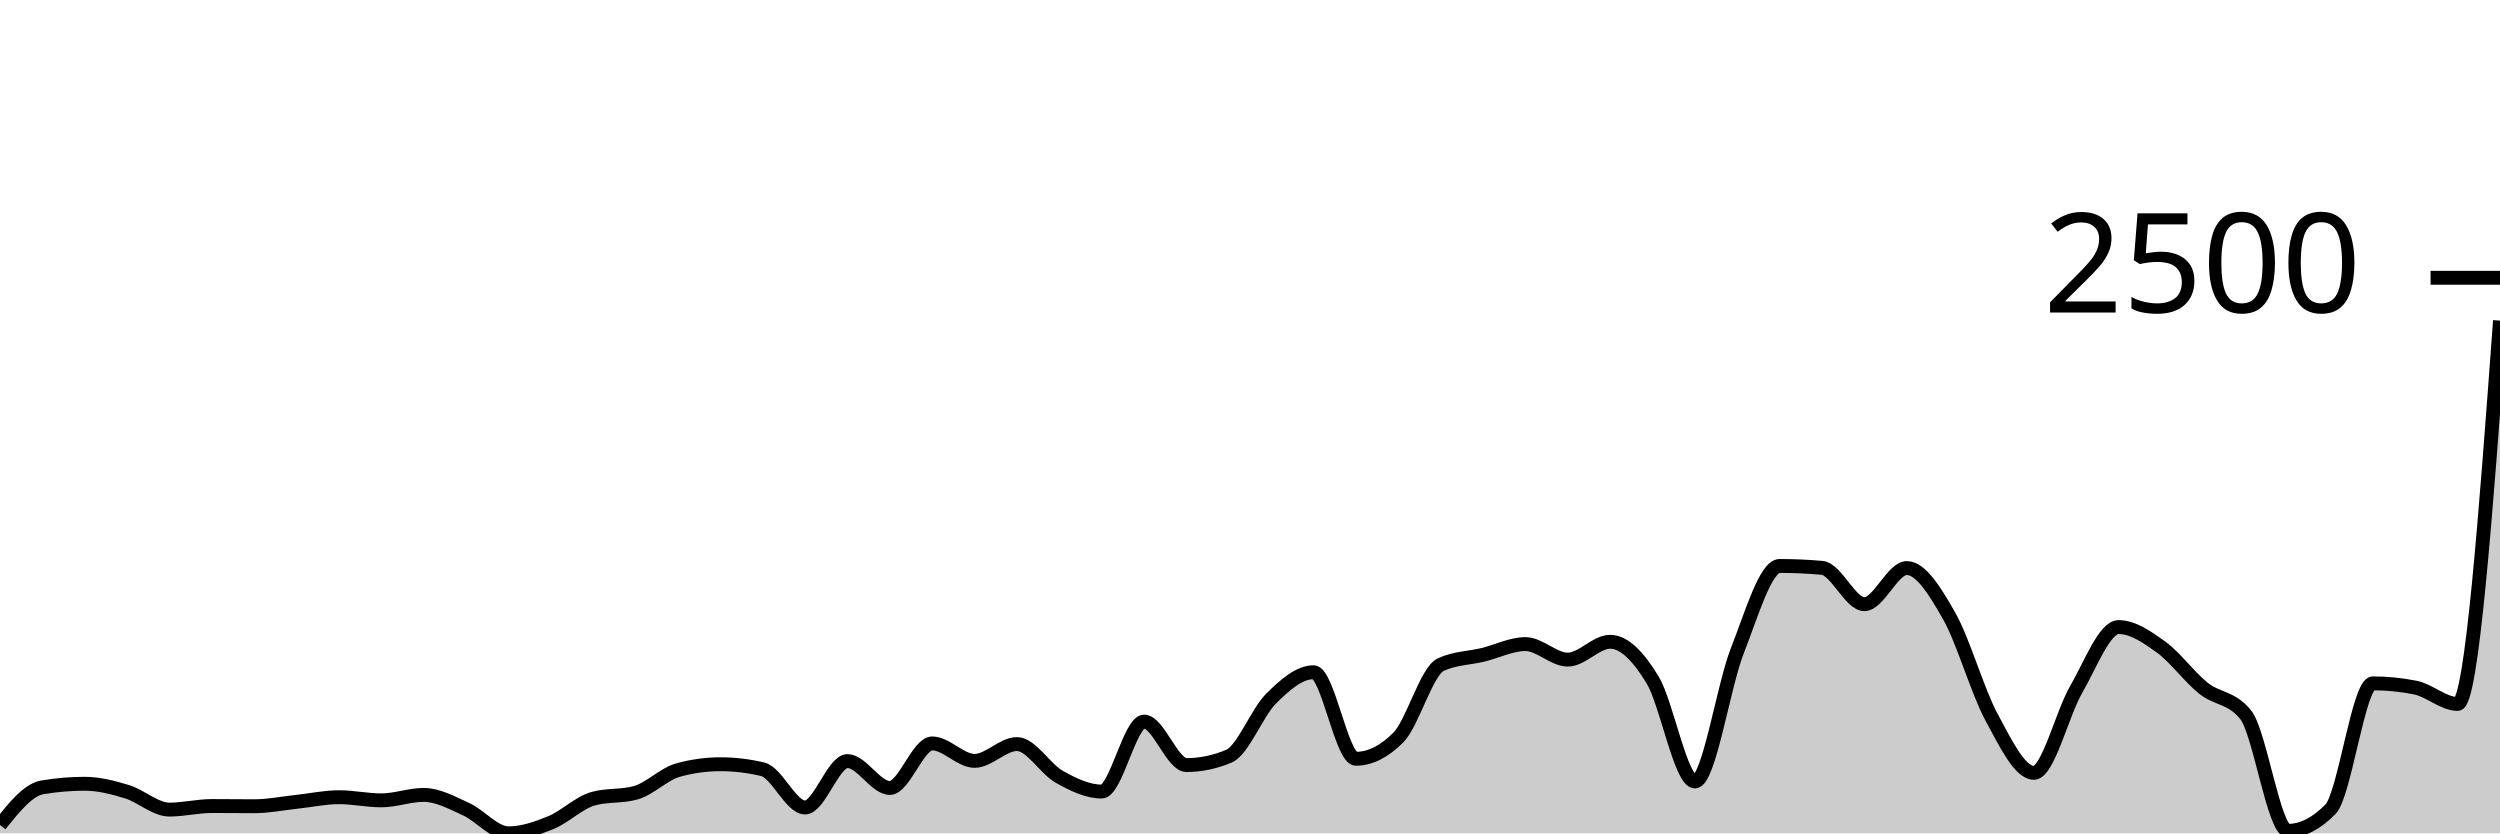
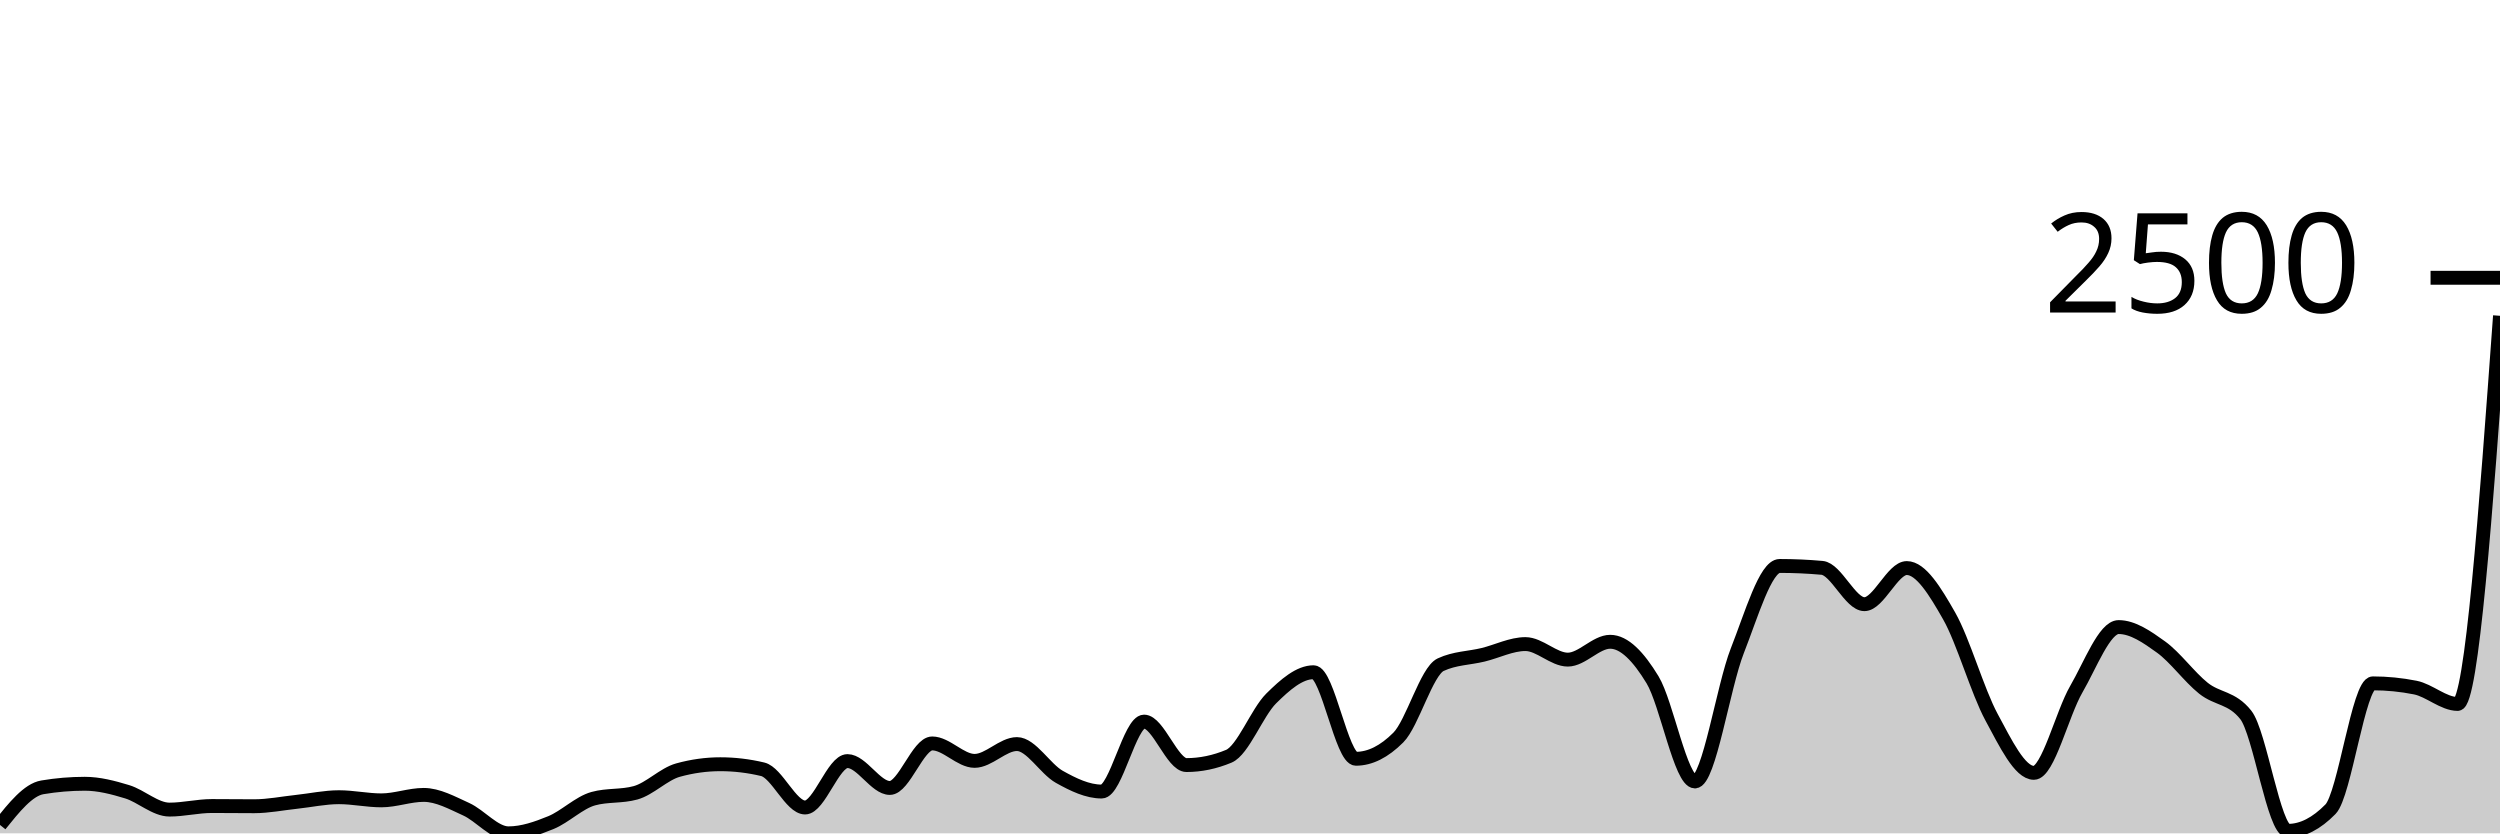
<svg xmlns="http://www.w3.org/2000/svg" viewBox="0 0 180 60">
  <g transform="translate(0,20)">
-     <path class="area" fill="rgba(0, 0, 0, 0.2)" d="M0,39.395C1.017,38.127,2.034,36.859,3.051,36.688C4.068,36.517,5.085,36.431,6.102,36.431C7.119,36.431,8.136,36.696,9.153,37.006C10.169,37.316,11.186,38.291,12.203,38.291C13.22,38.291,14.237,38.034,15.254,38.034C16.271,38.034,17.288,38.049,18.305,38.049C19.322,38.049,20.339,37.84,21.356,37.732C22.373,37.623,23.39,37.399,24.407,37.399C25.424,37.399,26.441,37.626,27.458,37.626C28.475,37.626,29.492,37.233,30.508,37.233C31.525,37.233,32.542,37.8,33.559,38.261C34.576,38.722,35.593,40,36.61,40C37.627,40,38.644,39.645,39.661,39.229C40.678,38.813,41.695,37.787,42.712,37.505C43.729,37.222,44.746,37.364,45.763,37.081C46.78,36.799,47.797,35.73,48.814,35.448C49.831,35.166,50.847,35.025,51.864,35.025C52.881,35.025,53.898,35.146,54.915,35.388C55.932,35.629,56.949,38.14,57.966,38.14C58.983,38.14,60,34.798,61.017,34.798C62.034,34.798,63.051,36.733,64.068,36.733C65.085,36.733,66.102,33.527,67.119,33.527C68.136,33.527,69.153,34.783,70.169,34.783C71.186,34.783,72.203,33.573,73.22,33.573C74.237,33.573,75.254,35.362,76.271,35.932C77.288,36.502,78.305,36.991,79.322,36.991C80.339,36.991,81.356,31.955,82.373,31.955C83.39,31.955,84.407,35.085,85.424,35.085C86.441,35.085,87.458,34.873,88.475,34.45C89.492,34.026,90.508,31.299,91.525,30.291C92.542,29.283,93.559,28.401,94.576,28.401C95.593,28.401,96.61,34.631,97.627,34.631C98.644,34.631,99.661,34.122,100.678,33.104C101.695,32.086,102.712,28.33,103.729,27.856C104.746,27.382,105.763,27.393,106.78,27.146C107.797,26.899,108.814,26.374,109.831,26.374C110.847,26.374,111.864,27.493,112.881,27.493C113.898,27.493,114.915,26.208,115.932,26.208C116.949,26.208,117.966,27.269,118.983,28.945C120,30.621,121.017,36.265,122.034,36.265C123.051,36.265,124.068,29.444,125.085,26.858C126.102,24.272,127.119,20.749,128.136,20.749C129.153,20.749,130.169,20.794,131.186,20.885C132.203,20.975,133.22,23.501,134.237,23.501C135.254,23.501,136.271,20.9,137.288,20.9C138.305,20.9,139.322,22.558,140.339,24.348C141.356,26.137,142.373,29.754,143.39,31.637C144.407,33.52,145.424,35.645,146.441,35.645C147.458,35.645,148.475,31.375,149.492,29.626C150.508,27.876,151.525,25.149,152.542,25.149C153.559,25.149,154.576,25.853,155.593,26.586C156.61,27.319,157.627,28.736,158.644,29.55C159.661,30.364,160.678,30.19,161.695,31.471C162.712,32.751,163.729,39.819,164.746,39.819C165.763,39.819,166.78,39.299,167.797,38.261C168.814,37.222,169.831,29.202,170.847,29.202C171.864,29.202,172.881,29.303,173.898,29.505C174.915,29.706,175.932,30.684,176.949,30.684C177.966,30.684,178.983,16.885,180,3.085L180,40C178.983,40,177.966,40,176.949,40C175.932,40,174.915,40,173.898,40C172.881,40,171.864,40,170.847,40C169.831,40,168.814,40,167.797,40C166.78,40,165.763,40,164.746,40C163.729,40,162.712,40,161.695,40C160.678,40,159.661,40,158.644,40C157.627,40,156.61,40,155.593,40C154.576,40,153.559,40,152.542,40C151.525,40,150.508,40,149.492,40C148.475,40,147.458,40,146.441,40C145.424,40,144.407,40,143.39,40C142.373,40,141.356,40,140.339,40C139.322,40,138.305,40,137.288,40C136.271,40,135.254,40,134.237,40C133.22,40,132.203,40,131.186,40C130.169,40,129.153,40,128.136,40C127.119,40,126.102,40,125.085,40C124.068,40,123.051,40,122.034,40C121.017,40,120,40,118.983,40C117.966,40,116.949,40,115.932,40C114.915,40,113.898,40,112.881,40C111.864,40,110.847,40,109.831,40C108.814,40,107.797,40,106.78,40C105.763,40,104.746,40,103.729,40C102.712,40,101.695,40,100.678,40C99.661,40,98.644,40,97.627,40C96.61,40,95.593,40,94.576,40C93.559,40,92.542,40,91.525,40C90.508,40,89.492,40,88.475,40C87.458,40,86.441,40,85.424,40C84.407,40,83.39,40,82.373,40C81.356,40,80.339,40,79.322,40C78.305,40,77.288,40,76.271,40C75.254,40,74.237,40,73.22,40C72.203,40,71.186,40,70.169,40C69.153,40,68.136,40,67.119,40C66.102,40,65.085,40,64.068,40C63.051,40,62.034,40,61.017,40C60,40,58.983,40,57.966,40C56.949,40,55.932,40,54.915,40C53.898,40,52.881,40,51.864,40C50.847,40,49.831,40,48.814,40C47.797,40,46.78,40,45.763,40C44.746,40,43.729,40,42.712,40C41.695,40,40.678,40,39.661,40C38.644,40,37.627,40,36.61,40C35.593,40,34.576,40,33.559,40C32.542,40,31.525,40,30.508,40C29.492,40,28.475,40,27.458,40C26.441,40,25.424,40,24.407,40C23.39,40,22.373,40,21.356,40C20.339,40,19.322,40,18.305,40C17.288,40,16.271,40,15.254,40C14.237,40,13.22,40,12.203,40C11.186,40,10.169,40,9.153,40C8.136,40,7.119,40,6.102,40C5.085,40,4.068,40,3.051,40C2.034,40,1.017,40,0,40Z" />
-     <path class="line" stroke="black" fill="none" d="M0,39.395C1.017,38.127,2.034,36.859,3.051,36.688C4.068,36.517,5.085,36.431,6.102,36.431C7.119,36.431,8.136,36.696,9.153,37.006C10.169,37.316,11.186,38.291,12.203,38.291C13.22,38.291,14.237,38.034,15.254,38.034C16.271,38.034,17.288,38.049,18.305,38.049C19.322,38.049,20.339,37.84,21.356,37.732C22.373,37.623,23.39,37.399,24.407,37.399C25.424,37.399,26.441,37.626,27.458,37.626C28.475,37.626,29.492,37.233,30.508,37.233C31.525,37.233,32.542,37.8,33.559,38.261C34.576,38.722,35.593,40,36.61,40C37.627,40,38.644,39.645,39.661,39.229C40.678,38.813,41.695,37.787,42.712,37.505C43.729,37.222,44.746,37.364,45.763,37.081C46.78,36.799,47.797,35.73,48.814,35.448C49.831,35.166,50.847,35.025,51.864,35.025C52.881,35.025,53.898,35.146,54.915,35.388C55.932,35.629,56.949,38.14,57.966,38.14C58.983,38.14,60,34.798,61.017,34.798C62.034,34.798,63.051,36.733,64.068,36.733C65.085,36.733,66.102,33.527,67.119,33.527C68.136,33.527,69.153,34.783,70.169,34.783C71.186,34.783,72.203,33.573,73.22,33.573C74.237,33.573,75.254,35.362,76.271,35.932C77.288,36.502,78.305,36.991,79.322,36.991C80.339,36.991,81.356,31.955,82.373,31.955C83.39,31.955,84.407,35.085,85.424,35.085C86.441,35.085,87.458,34.873,88.475,34.45C89.492,34.026,90.508,31.299,91.525,30.291C92.542,29.283,93.559,28.401,94.576,28.401C95.593,28.401,96.61,34.631,97.627,34.631C98.644,34.631,99.661,34.122,100.678,33.104C101.695,32.086,102.712,28.33,103.729,27.856C104.746,27.382,105.763,27.393,106.78,27.146C107.797,26.899,108.814,26.374,109.831,26.374C110.847,26.374,111.864,27.493,112.881,27.493C113.898,27.493,114.915,26.208,115.932,26.208C116.949,26.208,117.966,27.269,118.983,28.945C120,30.621,121.017,36.265,122.034,36.265C123.051,36.265,124.068,29.444,125.085,26.858C126.102,24.272,127.119,20.749,128.136,20.749C129.153,20.749,130.169,20.794,131.186,20.885C132.203,20.975,133.22,23.501,134.237,23.501C135.254,23.501,136.271,20.9,137.288,20.9C138.305,20.9,139.322,22.558,140.339,24.348C141.356,26.137,142.373,29.754,143.39,31.637C144.407,33.52,145.424,35.645,146.441,35.645C147.458,35.645,148.475,31.375,149.492,29.626C150.508,27.876,151.525,25.149,152.542,25.149C153.559,25.149,154.576,25.853,155.593,26.586C156.61,27.319,157.627,28.736,158.644,29.55C159.661,30.364,160.678,30.19,161.695,31.471C162.712,32.751,163.729,39.819,164.746,39.819C165.763,39.819,166.78,39.299,167.797,38.261C168.814,37.222,169.831,29.202,170.847,29.202C171.864,29.202,172.881,29.303,173.898,29.505C174.915,29.706,175.932,30.684,176.949,30.684C177.966,30.684,178.983,16.885,180,3.085" />
+     <path class="area" fill="rgba(0, 0, 0, 0.2)" d="M0,39.395C1.017,38.127,2.034,36.859,3.051,36.688C4.068,36.517,5.085,36.431,6.102,36.431C7.119,36.431,8.136,36.696,9.153,37.006C10.169,37.316,11.186,38.291,12.203,38.291C13.22,38.291,14.237,38.034,15.254,38.034C16.271,38.034,17.288,38.049,18.305,38.049C19.322,38.049,20.339,37.84,21.356,37.732C22.373,37.623,23.39,37.399,24.407,37.399C25.424,37.399,26.441,37.626,27.458,37.626C28.475,37.626,29.492,37.233,30.508,37.233C31.525,37.233,32.542,37.8,33.559,38.261C34.576,38.722,35.593,40,36.61,40C37.627,40,38.644,39.645,39.661,39.229C40.678,38.813,41.695,37.787,42.712,37.505C43.729,37.222,44.746,37.364,45.763,37.081C46.78,36.799,47.797,35.73,48.814,35.448C49.831,35.166,50.847,35.025,51.864,35.025C52.881,35.025,53.898,35.146,54.915,35.388C55.932,35.629,56.949,38.14,57.966,38.14C58.983,38.14,60,34.798,61.017,34.798C62.034,34.798,63.051,36.733,64.068,36.733C65.085,36.733,66.102,33.527,67.119,33.527C68.136,33.527,69.153,34.783,70.169,34.783C71.186,34.783,72.203,33.573,73.22,33.573C74.237,33.573,75.254,35.362,76.271,35.932C77.288,36.502,78.305,36.991,79.322,36.991C80.339,36.991,81.356,31.955,82.373,31.955C83.39,31.955,84.407,35.085,85.424,35.085C86.441,35.085,87.458,34.873,88.475,34.45C89.492,34.026,90.508,31.299,91.525,30.291C92.542,29.283,93.559,28.401,94.576,28.401C95.593,28.401,96.61,34.631,97.627,34.631C98.644,34.631,99.661,34.122,100.678,33.104C101.695,32.086,102.712,28.33,103.729,27.856C104.746,27.382,105.763,27.393,106.78,27.146C107.797,26.899,108.814,26.374,109.831,26.374C110.847,26.374,111.864,27.493,112.881,27.493C113.898,27.493,114.915,26.208,115.932,26.208C116.949,26.208,117.966,27.269,118.983,28.945C120,30.621,121.017,36.265,122.034,36.265C123.051,36.265,124.068,29.444,125.085,26.858C126.102,24.272,127.119,20.749,128.136,20.749C129.153,20.749,130.169,20.794,131.186,20.885C132.203,20.975,133.22,23.501,134.237,23.501C135.254,23.501,136.271,20.9,137.288,20.9C138.305,20.9,139.322,22.558,140.339,24.348C141.356,26.137,142.373,29.754,143.39,31.637C144.407,33.52,145.424,35.645,146.441,35.645C147.458,35.645,148.475,31.375,149.492,29.626C150.508,27.876,151.525,25.149,152.542,25.149C153.559,25.149,154.576,25.853,155.593,26.586C156.61,27.319,157.627,28.736,158.644,29.55C159.661,30.364,160.678,30.19,161.695,31.471C162.712,32.751,163.729,39.819,164.746,39.819C165.763,39.819,166.78,39.299,167.797,38.261C168.814,37.222,169.831,29.202,170.847,29.202C171.864,29.202,172.881,29.303,173.898,29.505C174.915,29.706,175.932,30.684,176.949,30.684C177.966,30.684,178.983,16.711,180,2.737L180,40C178.983,40,177.966,40,176.949,40C175.932,40,174.915,40,173.898,40C172.881,40,171.864,40,170.847,40C169.831,40,168.814,40,167.797,40C166.78,40,165.763,40,164.746,40C163.729,40,162.712,40,161.695,40C160.678,40,159.661,40,158.644,40C157.627,40,156.61,40,155.593,40C154.576,40,153.559,40,152.542,40C151.525,40,150.508,40,149.492,40C148.475,40,147.458,40,146.441,40C145.424,40,144.407,40,143.39,40C142.373,40,141.356,40,140.339,40C139.322,40,138.305,40,137.288,40C136.271,40,135.254,40,134.237,40C133.22,40,132.203,40,131.186,40C130.169,40,129.153,40,128.136,40C127.119,40,126.102,40,125.085,40C124.068,40,123.051,40,122.034,40C121.017,40,120,40,118.983,40C117.966,40,116.949,40,115.932,40C114.915,40,113.898,40,112.881,40C111.864,40,110.847,40,109.831,40C108.814,40,107.797,40,106.78,40C105.763,40,104.746,40,103.729,40C102.712,40,101.695,40,100.678,40C99.661,40,98.644,40,97.627,40C96.61,40,95.593,40,94.576,40C93.559,40,92.542,40,91.525,40C90.508,40,89.492,40,88.475,40C87.458,40,86.441,40,85.424,40C84.407,40,83.39,40,82.373,40C81.356,40,80.339,40,79.322,40C78.305,40,77.288,40,76.271,40C75.254,40,74.237,40,73.22,40C72.203,40,71.186,40,70.169,40C69.153,40,68.136,40,67.119,40C66.102,40,65.085,40,64.068,40C63.051,40,62.034,40,61.017,40C60,40,58.983,40,57.966,40C56.949,40,55.932,40,54.915,40C53.898,40,52.881,40,51.864,40C50.847,40,49.831,40,48.814,40C47.797,40,46.78,40,45.763,40C44.746,40,43.729,40,42.712,40C41.695,40,40.678,40,39.661,40C38.644,40,37.627,40,36.61,40C35.593,40,34.576,40,33.559,40C32.542,40,31.525,40,30.508,40C29.492,40,28.475,40,27.458,40C26.441,40,25.424,40,24.407,40C23.39,40,22.373,40,21.356,40C20.339,40,19.322,40,18.305,40C17.288,40,16.271,40,15.254,40C14.237,40,13.22,40,12.203,40C11.186,40,10.169,40,9.153,40C8.136,40,7.119,40,6.102,40C5.085,40,4.068,40,3.051,40C2.034,40,1.017,40,0,40Z" />
+     <path class="line" stroke="black" fill="none" d="M0,39.395C1.017,38.127,2.034,36.859,3.051,36.688C4.068,36.517,5.085,36.431,6.102,36.431C7.119,36.431,8.136,36.696,9.153,37.006C10.169,37.316,11.186,38.291,12.203,38.291C13.22,38.291,14.237,38.034,15.254,38.034C16.271,38.034,17.288,38.049,18.305,38.049C19.322,38.049,20.339,37.84,21.356,37.732C22.373,37.623,23.39,37.399,24.407,37.399C25.424,37.399,26.441,37.626,27.458,37.626C28.475,37.626,29.492,37.233,30.508,37.233C31.525,37.233,32.542,37.8,33.559,38.261C34.576,38.722,35.593,40,36.61,40C37.627,40,38.644,39.645,39.661,39.229C40.678,38.813,41.695,37.787,42.712,37.505C43.729,37.222,44.746,37.364,45.763,37.081C46.78,36.799,47.797,35.73,48.814,35.448C49.831,35.166,50.847,35.025,51.864,35.025C52.881,35.025,53.898,35.146,54.915,35.388C55.932,35.629,56.949,38.14,57.966,38.14C58.983,38.14,60,34.798,61.017,34.798C62.034,34.798,63.051,36.733,64.068,36.733C65.085,36.733,66.102,33.527,67.119,33.527C68.136,33.527,69.153,34.783,70.169,34.783C71.186,34.783,72.203,33.573,73.22,33.573C74.237,33.573,75.254,35.362,76.271,35.932C77.288,36.502,78.305,36.991,79.322,36.991C80.339,36.991,81.356,31.955,82.373,31.955C83.39,31.955,84.407,35.085,85.424,35.085C86.441,35.085,87.458,34.873,88.475,34.45C89.492,34.026,90.508,31.299,91.525,30.291C92.542,29.283,93.559,28.401,94.576,28.401C95.593,28.401,96.61,34.631,97.627,34.631C98.644,34.631,99.661,34.122,100.678,33.104C101.695,32.086,102.712,28.33,103.729,27.856C104.746,27.382,105.763,27.393,106.78,27.146C107.797,26.899,108.814,26.374,109.831,26.374C110.847,26.374,111.864,27.493,112.881,27.493C113.898,27.493,114.915,26.208,115.932,26.208C116.949,26.208,117.966,27.269,118.983,28.945C120,30.621,121.017,36.265,122.034,36.265C123.051,36.265,124.068,29.444,125.085,26.858C126.102,24.272,127.119,20.749,128.136,20.749C129.153,20.749,130.169,20.794,131.186,20.885C132.203,20.975,133.22,23.501,134.237,23.501C135.254,23.501,136.271,20.9,137.288,20.9C138.305,20.9,139.322,22.558,140.339,24.348C141.356,26.137,142.373,29.754,143.39,31.637C144.407,33.52,145.424,35.645,146.441,35.645C147.458,35.645,148.475,31.375,149.492,29.626C150.508,27.876,151.525,25.149,152.542,25.149C153.559,25.149,154.576,25.853,155.593,26.586C156.61,27.319,157.627,28.736,158.644,29.55C159.661,30.364,160.678,30.19,161.695,31.471C162.712,32.751,163.729,39.819,164.746,39.819C165.763,39.819,166.78,39.299,167.797,38.261C168.814,37.222,169.831,29.202,170.847,29.202C171.864,29.202,172.881,29.303,173.898,29.505C174.915,29.706,175.932,30.684,176.949,30.684C177.966,30.684,178.983,16.711,180,2.737" />
    <path class="axis-ceiling" stroke-width="1" stroke="black" fill="none" d="M175,0L180,0" />
    <text class="axis-ceiling-label" font-family="sans-serif" text-anchor="end" font-size="10px" x="170" y="2.5">2500</text>
  </g>
</svg>
